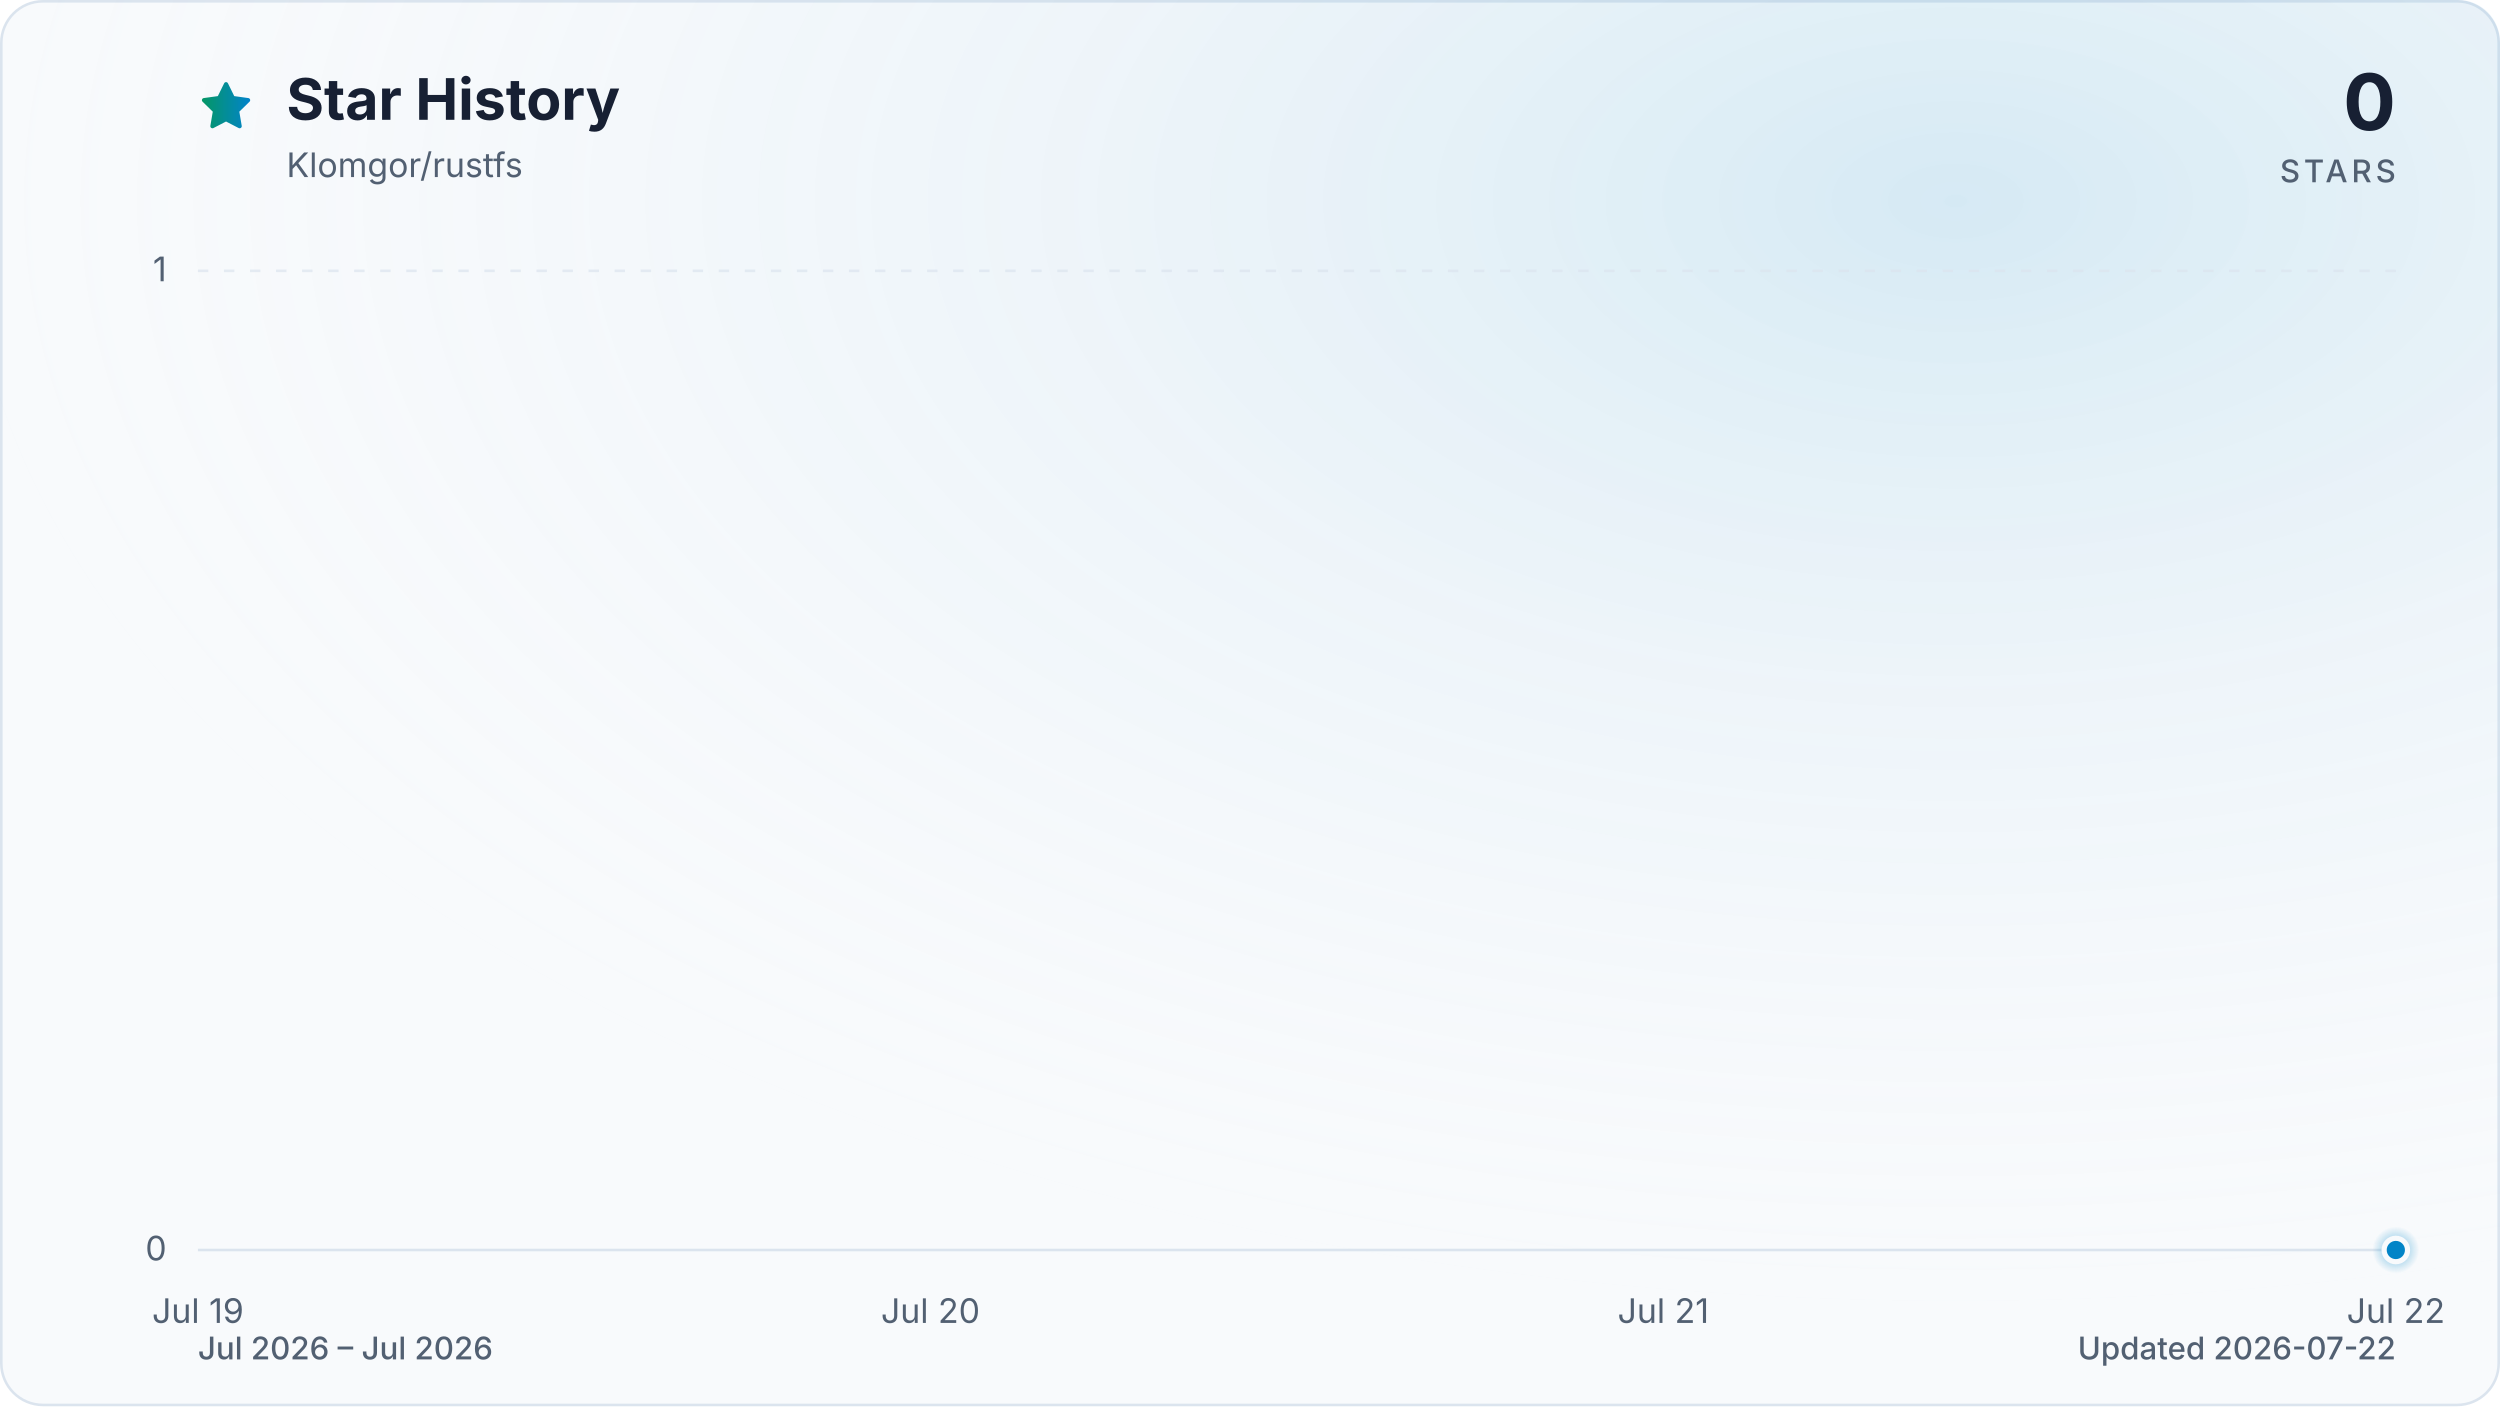
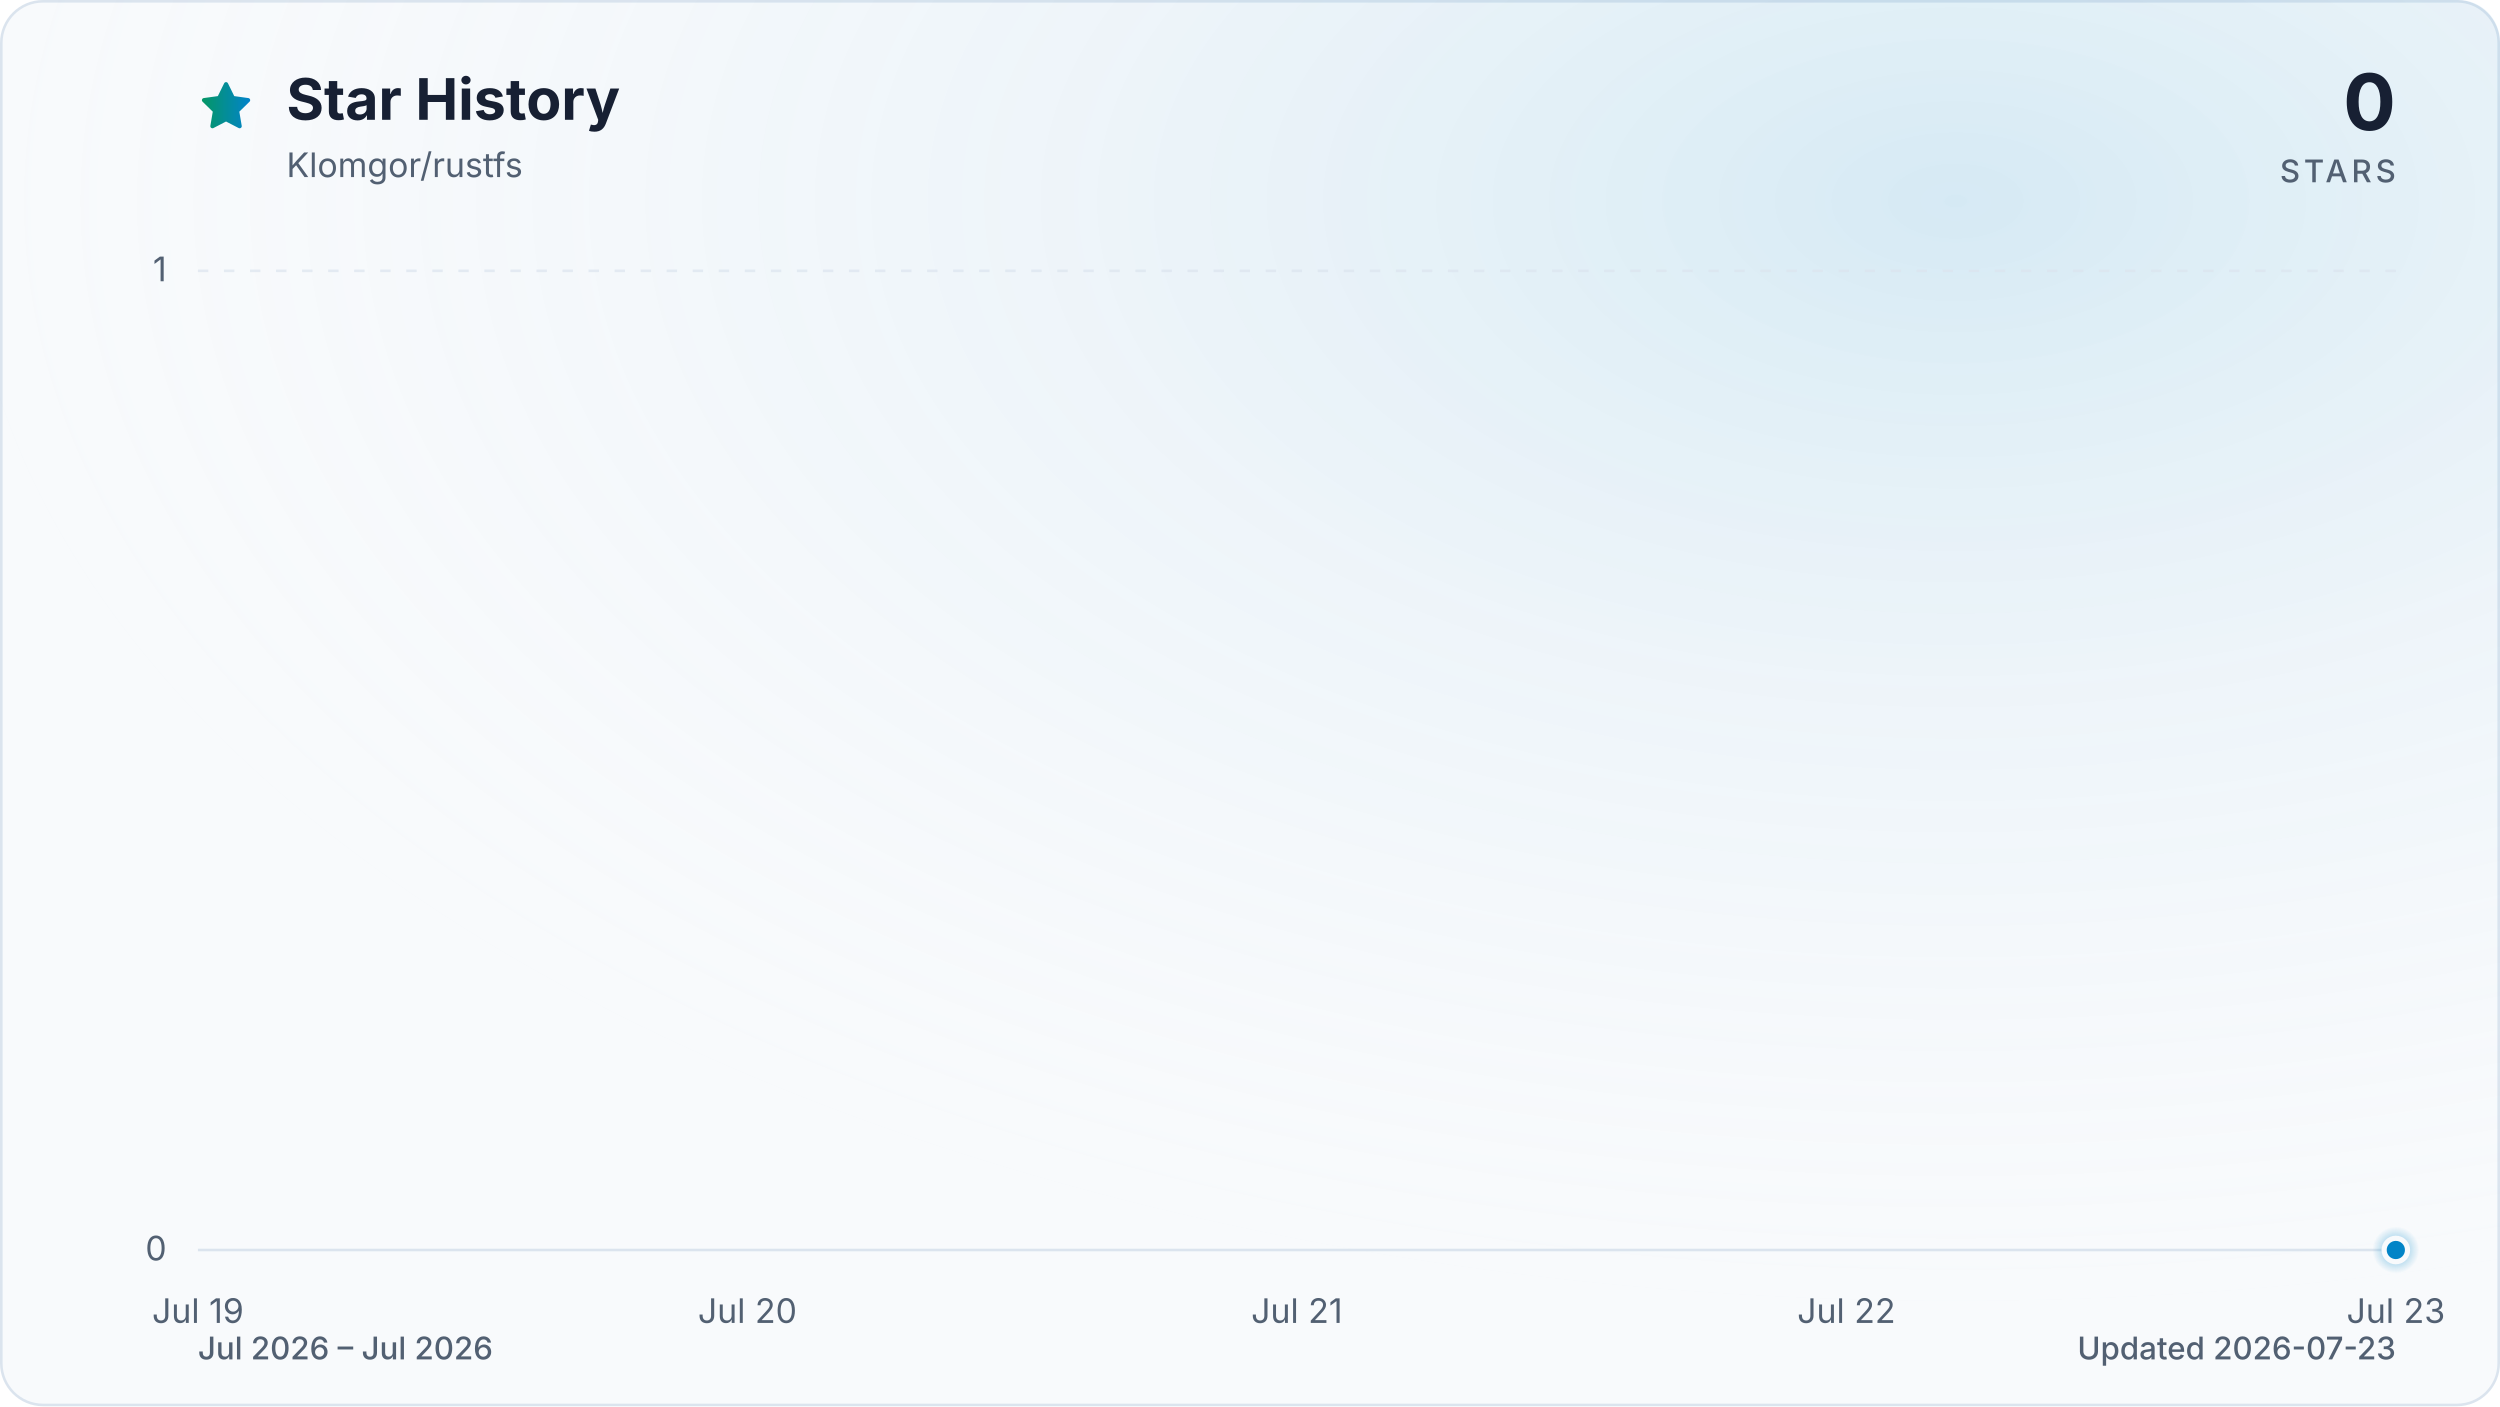
<svg xmlns="http://www.w3.org/2000/svg" viewBox="0 0 960 540" role="img" aria-labelledby="title description" data-style="gradient" data-variant="glow" data-animated="true">
  <defs>
    <linearGradient id="trend" x1="0" y1="0" x2="1" y2="0">
      <stop offset="0%" stop-color="#059669" />
      <stop offset="100%" stop-color="#0284c7" />
    </linearGradient>
    <linearGradient id="area" x1="0" y1="0" x2="0" y2="1">
      <stop offset="0%" stop-color="#059669" stop-opacity="0.30" />
      <stop offset="55%" stop-color="#0284c7" stop-opacity="0.10" />
      <stop offset="100%" stop-color="#0284c7" stop-opacity="0.01" />
    </linearGradient>
    <radialGradient id="marker-halo" cx="50%" cy="50%" r="50%">
      <stop offset="0%" stop-color="#0284c7" stop-opacity="0.55" />
      <stop offset="100%" stop-color="#0284c7" stop-opacity="0" />
    </radialGradient>
    <radialGradient id="surface-glow" cx="78%" cy="14%" r="80%">
      <stop offset="0%" stop-color="#0284c7" stop-opacity="0.14" />
      <stop offset="100%" stop-color="#f8fafc" stop-opacity="0" />
    </radialGradient>
    <filter id="trend-glow" x="-20%" y="-20%" width="140%" height="140%">
      <feGaussianBlur stdDeviation="7" />
    </filter>
  </defs>
  <style>
.trend-enter{transform-box:fill-box;transform-origin:center;animation:trend-enter 520ms cubic-bezier(0.16,1,0.3,1)}
.marker-enter{transform-box:fill-box;transform-origin:center;animation:marker-enter 320ms cubic-bezier(0.16,1,0.3,1) 200ms both}
.marker-pulse{transform-box:fill-box;transform-origin:center;animation:marker-pulse 2.6s ease-out infinite}
@keyframes trend-enter{from{opacity:.35;transform:translateY(10px)}to{opacity:1;transform:translateY(0)}}
@keyframes marker-enter{from{opacity:0;transform:scale(.4)}to{opacity:1;transform:scale(1)}}
@keyframes marker-pulse{0%{opacity:.5;transform:scale(.7)}70%,100%{opacity:0;transform:scale(2.1)}}
@media (prefers-reduced-motion:reduce){.trend-enter,.marker-enter,.marker-pulse{animation:none!important}}
@media (prefers-reduced-motion:reduce){.marker-pulse{opacity:0}}
</style>
  <rect x="0.5" y="0.5" width="959" height="539" fill="#f8fafc" stroke="#dbe4ee" stroke-width="1" rx="16" />
  <rect width="960" height="540" fill="url(#surface-glow)" rx="16" />
  <path d="M12 2.6l2.9 5.9 6.5.9-4.7 4.6 1.1 6.5-5.8-3-5.8 3 1.1-6.5-4.7-4.6 6.5-.9L12 2.6Z" transform="translate(76 30) scale(.9)" fill="url(#trend)" stroke="url(#trend)" stroke-width="1.8" stroke-linejoin="round" aria-hidden="true" />
  <text x="110" y="46" fill="#172033" font-family="ui-sans-serif, system-ui, -apple-system, BlinkMacSystemFont, 'Segoe UI', sans-serif" font-size="22" font-weight="700">Star History</text>
  <text x="110" y="68" fill="#526072" font-family="ui-sans-serif, system-ui, -apple-system, BlinkMacSystemFont, 'Segoe UI', sans-serif" font-size="13">Klomgor/rustfs</text>
  <text x="920" y="50" fill="#172033" font-family="ui-sans-serif, system-ui, -apple-system, BlinkMacSystemFont, 'Segoe UI', sans-serif" font-size="30" font-weight="700" text-anchor="end">0</text>
  <text x="920" y="70" fill="#526072" font-family="ui-sans-serif, system-ui, -apple-system, BlinkMacSystemFont, 'Segoe UI', sans-serif" font-size="12" font-weight="500" letter-spacing="1.5" text-anchor="end">STARS</text>
  <line x1="76" y1="480.0" x2="920" y2="480.0" stroke="#dbe4ee" stroke-width="1" stroke-dasharray="0" opacity="1" />
  <text x="64" y="484.0" fill="#526072" font-family="ui-sans-serif, system-ui, -apple-system, BlinkMacSystemFont, 'Segoe UI', sans-serif" font-size="13" text-anchor="end">0</text>
  <line x1="76" y1="104.0" x2="920" y2="104.0" stroke="#dbe4ee" stroke-width="1" stroke-dasharray="4 6" opacity="0.7" />
  <text x="64" y="108.0" fill="#526072" font-family="ui-sans-serif, system-ui, -apple-system, BlinkMacSystemFont, 'Segoe UI', sans-serif" font-size="13" text-anchor="end">1</text>
  <text x="76.0" y="508" fill="#526072" font-family="ui-sans-serif, system-ui, -apple-system, BlinkMacSystemFont, 'Segoe UI', sans-serif" font-size="13" text-anchor="middle">Jul 19</text>
-   <text x="357.3" y="508" fill="#526072" font-family="ui-sans-serif, system-ui, -apple-system, BlinkMacSystemFont, 'Segoe UI', sans-serif" font-size="13" text-anchor="middle">Jul 20</text>
-   <text x="638.7" y="508" fill="#526072" font-family="ui-sans-serif, system-ui, -apple-system, BlinkMacSystemFont, 'Segoe UI', sans-serif" font-size="13" text-anchor="middle">Jul 21</text>
-   <text x="920.0" y="508" fill="#526072" font-family="ui-sans-serif, system-ui, -apple-system, BlinkMacSystemFont, 'Segoe UI', sans-serif" font-size="13" text-anchor="middle">Jul 22</text>
+   <text x="287.0" y="508" fill="#526072" font-family="ui-sans-serif, system-ui, -apple-system, BlinkMacSystemFont, 'Segoe UI', sans-serif" font-size="13" text-anchor="middle">Jul 20</text>
+   <text x="498.0" y="508" fill="#526072" font-family="ui-sans-serif, system-ui, -apple-system, BlinkMacSystemFont, 'Segoe UI', sans-serif" font-size="13" text-anchor="middle">Jul 21</text>
+   <text x="709.0" y="508" fill="#526072" font-family="ui-sans-serif, system-ui, -apple-system, BlinkMacSystemFont, 'Segoe UI', sans-serif" font-size="13" text-anchor="middle">Jul 22</text>
+   <text x="920.0" y="508" fill="#526072" font-family="ui-sans-serif, system-ui, -apple-system, BlinkMacSystemFont, 'Segoe UI', sans-serif" font-size="13" text-anchor="middle">Jul 23</text>
  <g class="trend-enter">
-     <path d="M 76.0 480.0 C 169.8 480.0, 263.6 480.0, 357.3 480.0 C 451.1 480.0, 544.9 480.0, 638.7 480.0 C 732.4 480.0, 826.2 480.0, 920.0 480.0 L 920.0 480.0 L 76.0 480.0 Z" fill="url(#area)" />
-     <path d="M 76.0 480.0 C 169.8 480.0, 263.6 480.0, 357.3 480.0 C 451.1 480.0, 544.9 480.0, 638.7 480.0 C 732.4 480.0, 826.2 480.0, 920.0 480.0" fill="none" stroke="url(#trend)" stroke-width="12" stroke-linecap="round" stroke-linejoin="round" opacity="0.16" filter="url(#trend-glow)" />
-     <path d="M 76.0 480.0 C 169.8 480.0, 263.6 480.0, 357.3 480.0 C 451.1 480.0, 544.9 480.0, 638.7 480.0 C 732.4 480.0, 826.2 480.0, 920.0 480.0" fill="none" stroke="url(#trend)" stroke-width="3" stroke-linecap="round" stroke-linejoin="round" />
+     <path d="M 76.0 480.0 C 146.3 480.0, 216.7 480.0, 287.0 480.0 C 357.3 480.0, 427.7 480.0, 498.0 480.0 C 568.3 480.0, 638.7 480.0, 709.0 480.0 C 779.3 480.0, 849.7 480.0, 920.0 480.0 L 920.0 480.0 L 76.0 480.0 Z" fill="url(#area)" />
+     <path d="M 76.0 480.0 C 146.3 480.0, 216.7 480.0, 287.0 480.0 C 357.3 480.0, 427.7 480.0, 498.0 480.0 C 568.3 480.0, 638.7 480.0, 709.0 480.0 C 779.3 480.0, 849.7 480.0, 920.0 480.0" fill="none" stroke="url(#trend)" stroke-width="12" stroke-linecap="round" stroke-linejoin="round" opacity="0.16" filter="url(#trend-glow)" />
+     <path d="M 76.0 480.0 C 146.3 480.0, 216.7 480.0, 287.0 480.0 C 357.3 480.0, 427.7 480.0, 498.0 480.0 C 568.3 480.0, 638.7 480.0, 709.0 480.0 C 779.3 480.0, 849.7 480.0, 920.0 480.0" fill="none" stroke="url(#trend)" stroke-width="3" stroke-linecap="round" stroke-linejoin="round" />
  </g>
  <g class="marker-enter">
    <circle class="marker-pulse" cx="920.0" cy="480.0" r="9" fill="url(#marker-halo)" />
    <circle cx="920.0" cy="480.0" r="4.5" fill="#0284c7" stroke="#f8fafc" stroke-width="2" />
  </g>
  <text x="76" y="522" fill="#526072" font-family="ui-sans-serif, system-ui, -apple-system, BlinkMacSystemFont, 'Segoe UI', sans-serif" font-size="12" font-weight="500">Jul 2026 – Jul 2026</text>
-   <text x="920" y="522" fill="#526072" font-family="ui-sans-serif, system-ui, -apple-system, BlinkMacSystemFont, 'Segoe UI', sans-serif" font-size="12" font-weight="500" text-anchor="end">Updated 2026-07-22</text>
+   <text x="920" y="522" fill="#526072" font-family="ui-sans-serif, system-ui, -apple-system, BlinkMacSystemFont, 'Segoe UI', sans-serif" font-size="12" font-weight="500" text-anchor="end">Updated 2026-07-23</text>
</svg>
